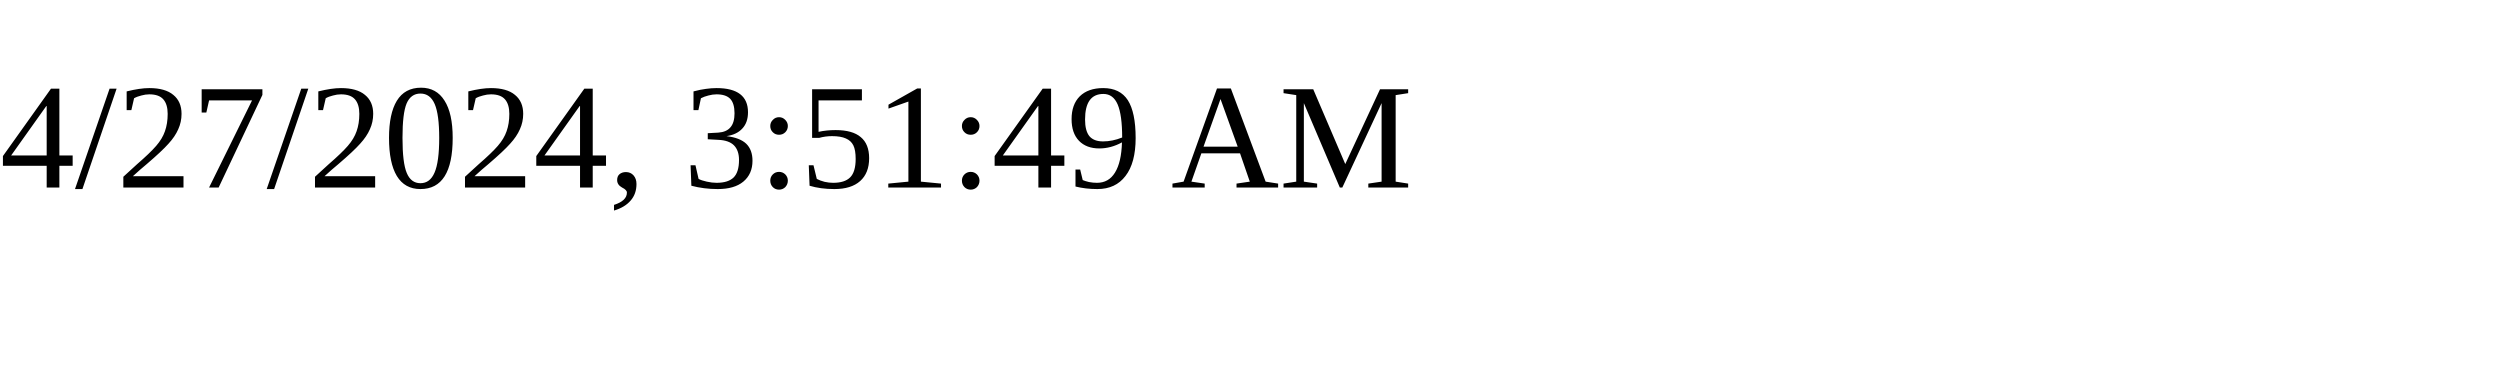
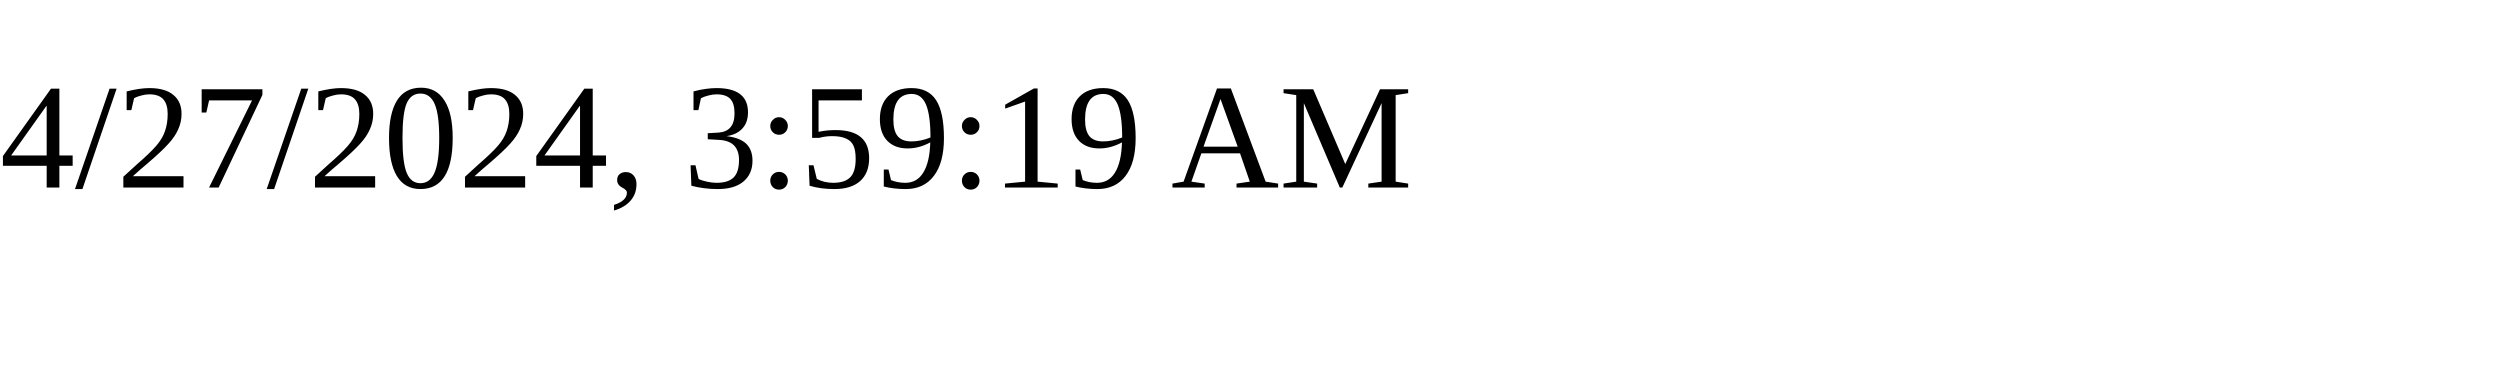
<svg xmlns="http://www.w3.org/2000/svg" height="30" width="200">
-   <text x="0" y="15">4/27/2024, 3:51:49 AM</text>
+   <text x="0" y="15">4/27/2024, 3:59:19 AM</text>
</svg>
